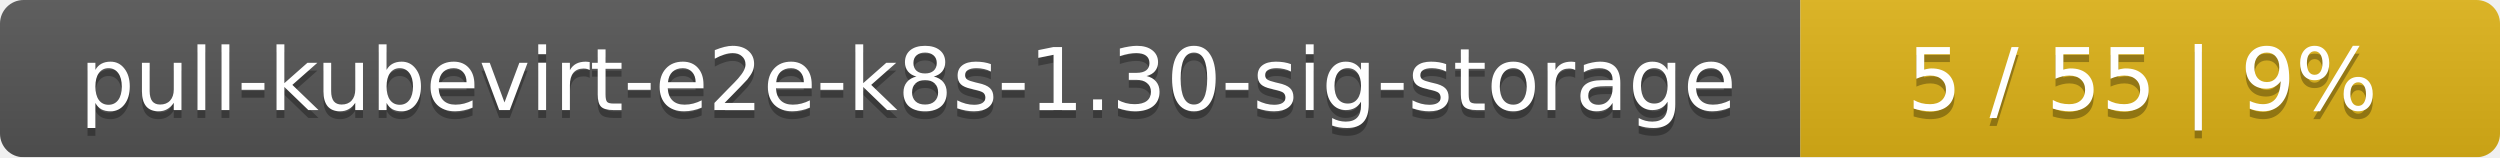
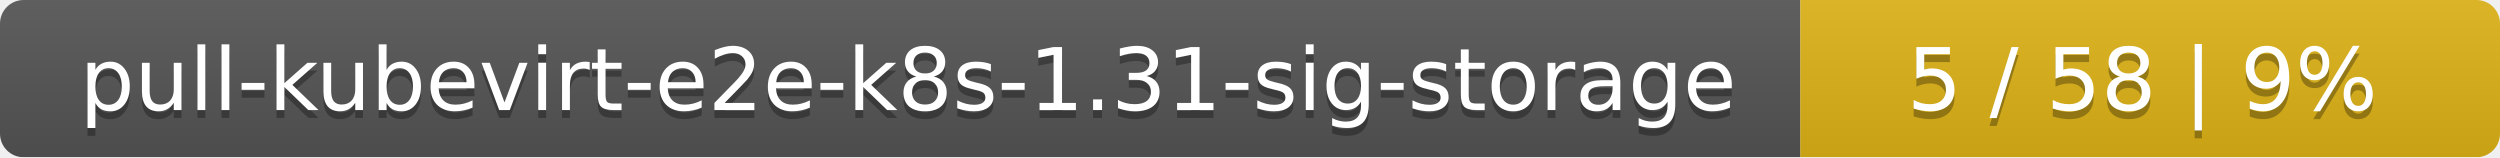
<svg xmlns="http://www.w3.org/2000/svg" width="318" height="20">
  <linearGradient id="smooth" x2="0" y2="100%">
    <stop offset="0" stop-color="#bbb" stop-opacity=".1" />
    <stop offset="1" stop-opacity=".1" />
  </linearGradient>
  <mask id="round">
    <rect width="318" height="20" rx="3" fill="#fff" />
  </mask>
  <g mask="url(#round)">
    <rect width="229" height="20" fill="#555" />
    <rect x="229" width="89" height="20" fill="#dfb317" />
    <rect width="318" height="20" fill="url(#smooth)" />
  </g>
  <g fill="#fff" text-anchor="middle" font-family="DejaVu Sans,Verdana,Geneva,sans-serif" font-size="11">
-     <text x="115.5" y="15" fill="#010101" fill-opacity=".3">pull-kubevirt-e2e-k8s-1.30-sig-storage</text>
-     <text x="115.5" y="14">pull-kubevirt-e2e-k8s-1.30-sig-storage</text>
-     <text x="272.5" y="15" fill="#010101" fill-opacity=".3">5 / 55    |    9%</text>
-     <text x="272.5" y="14">5 / 55    |    9%</text>
+     <text x="115.5" y="15" fill="#010101" fill-opacity=".3">pull-kubevirt-e2e-k8s-1.31-sig-storage</text>
+     <text x="115.5" y="14">pull-kubevirt-e2e-k8s-1.31-sig-storage</text>
+     <text x="272.5" y="15" fill="#010101" fill-opacity=".3">5 / 58    |    9%</text>
+     <text x="272.5" y="14">5 / 58    |    9%</text>
  </g>
</svg>
